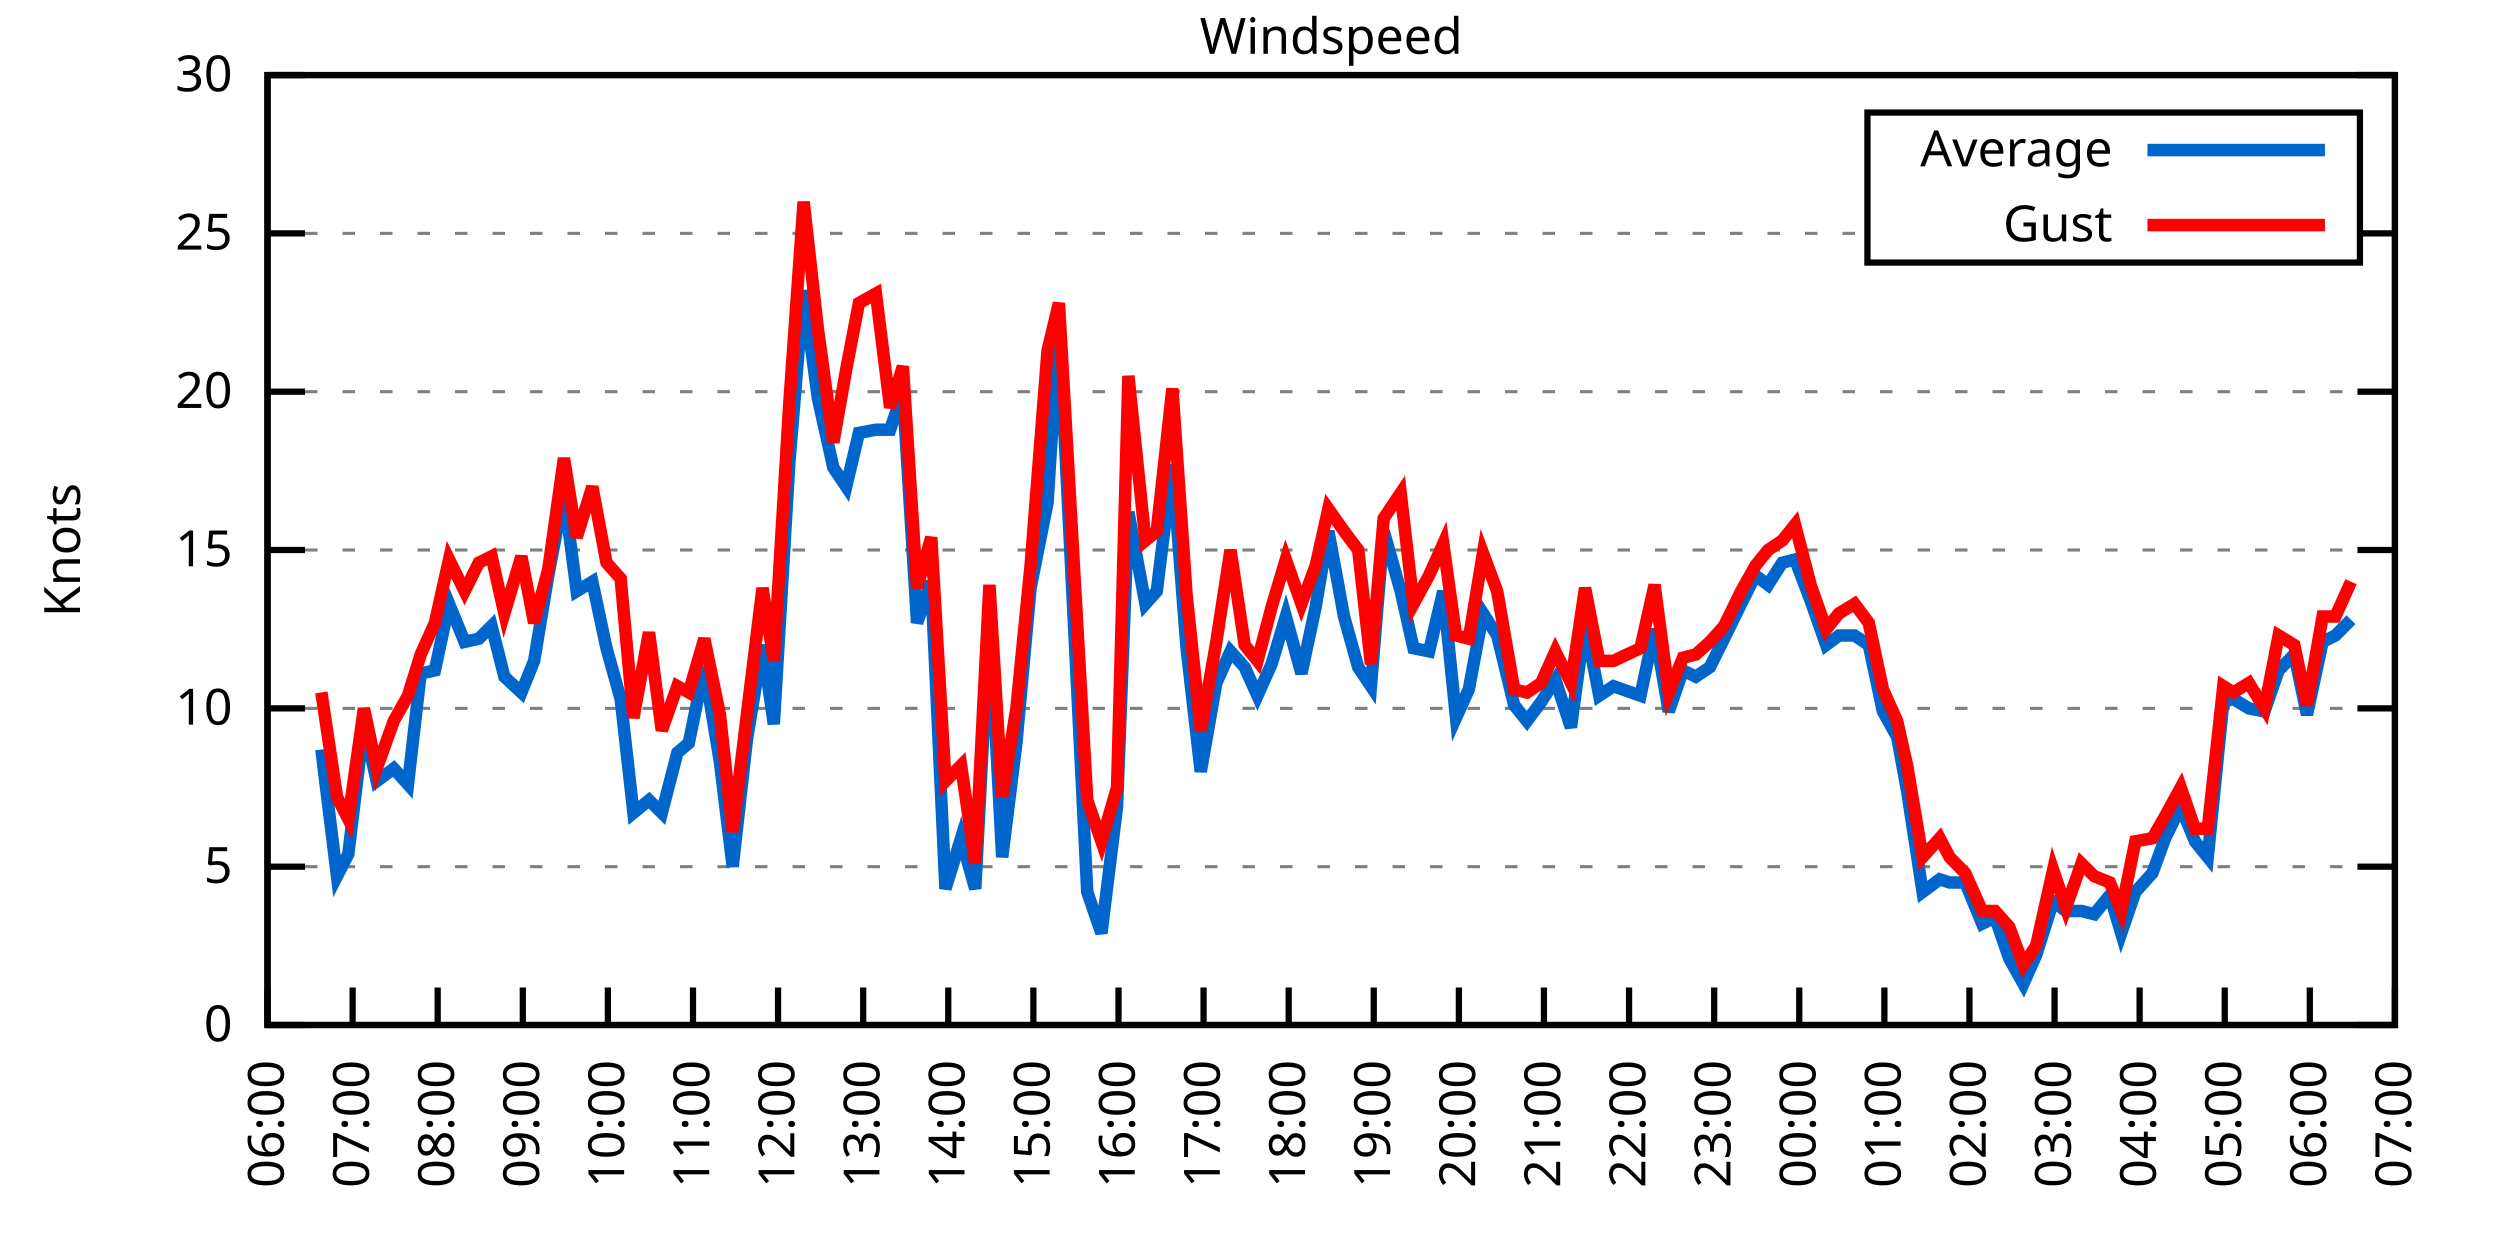
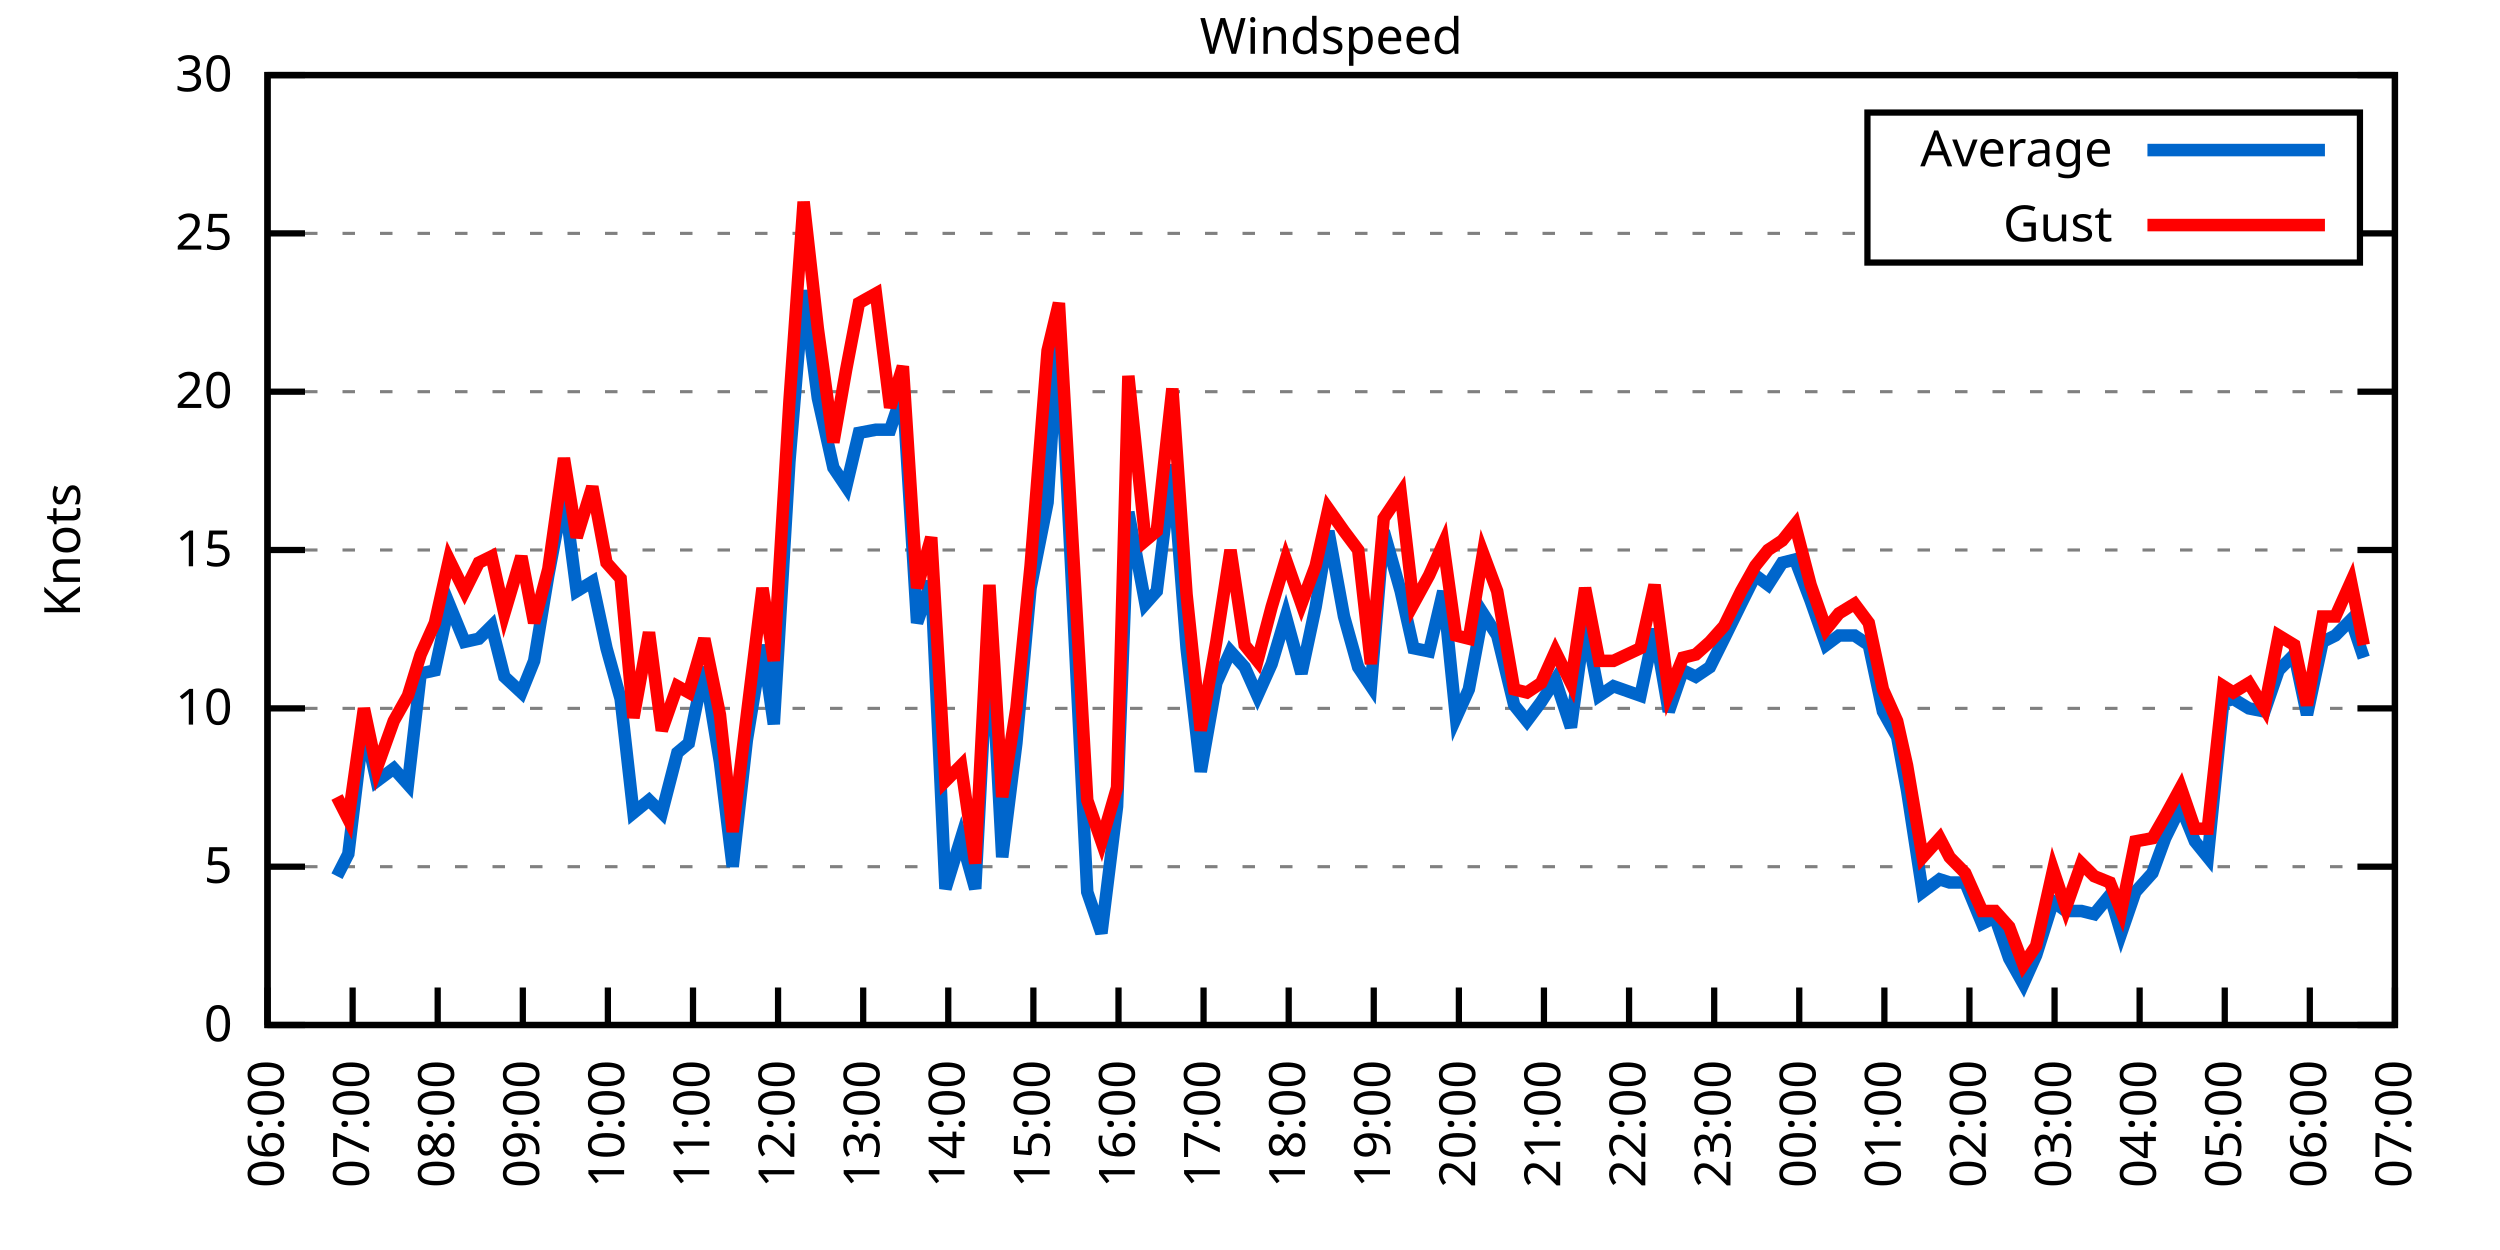
<svg xmlns="http://www.w3.org/2000/svg" xmlns:xlink="http://www.w3.org/1999/xlink" width="400" height="200" viewBox="0 0 400 200">
  <g id="gnuplot_canvas">
    <rect x="0" y="0" width="400" height="200" fill="none" />
    <defs>
      <circle id="gpDot" r="0.5" stroke-width="0.5" stroke="currentColor" />
      <path id="gpPt0" stroke-width="0.333" stroke="currentColor" d="M-1,0 h2 M0,-1 v2" />
      <path id="gpPt1" stroke-width="0.333" stroke="currentColor" d="M-1,-1 L1,1 M1,-1 L-1,1" />
      <path id="gpPt2" stroke-width="0.333" stroke="currentColor" d="M-1,0 L1,0 M0,-1 L0,1 M-1,-1 L1,1 M-1,1 L1,-1" />
      <rect id="gpPt3" stroke-width="0.333" stroke="currentColor" x="-1" y="-1" width="2" height="2" />
      <rect id="gpPt4" stroke-width="0.333" stroke="currentColor" fill="currentColor" x="-1" y="-1" width="2" height="2" />
      <circle id="gpPt5" stroke-width="0.333" stroke="currentColor" cx="0" cy="0" r="1" />
      <use xlink:href="#gpPt5" id="gpPt6" fill="currentColor" stroke="none" />
      <path id="gpPt7" stroke-width="0.333" stroke="currentColor" d="M0,-1.33 L-1.33,0.67 L1.33,0.67 z" />
      <use xlink:href="#gpPt7" id="gpPt8" fill="currentColor" stroke="none" />
      <use xlink:href="#gpPt7" id="gpPt9" stroke="currentColor" transform="rotate(180)" />
      <use xlink:href="#gpPt9" id="gpPt10" fill="currentColor" stroke="none" />
      <use xlink:href="#gpPt3" id="gpPt11" stroke="currentColor" transform="rotate(45)" />
      <use xlink:href="#gpPt11" id="gpPt12" fill="currentColor" stroke="none" />
      <path id="gpPt13" stroke-width="0.333" stroke="currentColor" d="M0,1.330 L1.265,0.411 L0.782,-1.067 L-0.782,-1.076 L-1.265,0.411 z" />
      <use xlink:href="#gpPt13" id="gpPt14" fill="currentColor" stroke="none" />
      <filter id="textbox" filterUnits="objectBoundingBox" x="0" y="0" height="1" width="1">
        <feFlood flood-color="white" flood-opacity="1" result="bgnd" />
        <feComposite in="SourceGraphic" in2="bgnd" operator="atop" />
      </filter>
      <filter id="greybox" filterUnits="objectBoundingBox" x="0" y="0" height="1" width="1">
        <feFlood flood-color="lightgrey" flood-opacity="1" result="grey" />
        <feComposite in="SourceGraphic" in2="grey" operator="atop" />
      </filter>
    </defs>
    <g fill="none" color="white" stroke="currentColor" stroke-width="1.00" stroke-linecap="butt" stroke-linejoin="miter">
</g>
    <g fill="none" color="black" stroke="currentColor" stroke-width="1.00" stroke-linecap="butt" stroke-linejoin="miter">
      <g stroke="none" shape-rendering="crispEdges">
        <polygon fill="rgb(255, 255, 255)" points="42.80,164.00 383.18,164.00 383.18,12.02 42.80,12.02 " />
      </g>
    </g>
    <g fill="none" color="black" stroke="currentColor" stroke-width="1.00" stroke-linecap="butt" stroke-linejoin="miter">
</g>
    <g fill="none" color="black" stroke="black" stroke-width="0.50" stroke-linecap="butt" stroke-linejoin="miter">
</g>
    <g fill="none" color="gray" stroke="currentColor" stroke-width="0.50" stroke-linecap="butt" stroke-linejoin="miter">
      <path stroke="gray" stroke-dasharray="2,4" class="gridline" d="M42.80,164.00 L383.19,164.00  " />
    </g>
    <g fill="none" color="gray" stroke="gray" stroke-width="1.00" stroke-linecap="butt" stroke-linejoin="miter">
</g>
    <g fill="none" color="black" stroke="currentColor" stroke-width="1.00" stroke-linecap="butt" stroke-linejoin="miter">
      <path stroke="black" d="M42.80,164.00 L48.80,164.00 M383.19,164.00 L377.19,164.00  " />
      <g transform="translate(37.20,166.60)" stroke="none" fill="black" font-family="Sans" font-size="8.00" text-anchor="end">
        <text>
          <tspan font-family="Sans"> 0</tspan>
        </text>
      </g>
    </g>
    <g fill="none" color="black" stroke="currentColor" stroke-width="1.00" stroke-linecap="butt" stroke-linejoin="miter">
</g>
    <g fill="none" color="black" stroke="black" stroke-width="0.50" stroke-linecap="butt" stroke-linejoin="miter">
</g>
    <g fill="none" color="gray" stroke="currentColor" stroke-width="0.50" stroke-linecap="butt" stroke-linejoin="miter">
      <path stroke="gray" stroke-dasharray="2,4" class="gridline" d="M42.80,138.67 L383.19,138.67  " />
    </g>
    <g fill="none" color="gray" stroke="gray" stroke-width="1.00" stroke-linecap="butt" stroke-linejoin="miter">
</g>
    <g fill="none" color="black" stroke="currentColor" stroke-width="1.00" stroke-linecap="butt" stroke-linejoin="miter">
      <path stroke="black" d="M42.80,138.67 L48.80,138.67 M383.19,138.67 L377.19,138.67  " />
      <g transform="translate(37.20,141.27)" stroke="none" fill="black" font-family="Sans" font-size="8.00" text-anchor="end">
        <text>
          <tspan font-family="Sans"> 5</tspan>
        </text>
      </g>
    </g>
    <g fill="none" color="black" stroke="currentColor" stroke-width="1.00" stroke-linecap="butt" stroke-linejoin="miter">
</g>
    <g fill="none" color="black" stroke="black" stroke-width="0.50" stroke-linecap="butt" stroke-linejoin="miter">
</g>
    <g fill="none" color="gray" stroke="currentColor" stroke-width="0.50" stroke-linecap="butt" stroke-linejoin="miter">
      <path stroke="gray" stroke-dasharray="2,4" class="gridline" d="M42.80,113.34 L383.19,113.34  " />
    </g>
    <g fill="none" color="gray" stroke="gray" stroke-width="1.00" stroke-linecap="butt" stroke-linejoin="miter">
</g>
    <g fill="none" color="black" stroke="currentColor" stroke-width="1.00" stroke-linecap="butt" stroke-linejoin="miter">
      <path stroke="black" d="M42.80,113.34 L48.80,113.34 M383.19,113.34 L377.19,113.34  " />
      <g transform="translate(37.20,115.94)" stroke="none" fill="black" font-family="Sans" font-size="8.00" text-anchor="end">
        <text>
          <tspan font-family="Sans"> 10</tspan>
        </text>
      </g>
    </g>
    <g fill="none" color="black" stroke="currentColor" stroke-width="1.00" stroke-linecap="butt" stroke-linejoin="miter">
</g>
    <g fill="none" color="black" stroke="black" stroke-width="0.50" stroke-linecap="butt" stroke-linejoin="miter">
</g>
    <g fill="none" color="gray" stroke="currentColor" stroke-width="0.50" stroke-linecap="butt" stroke-linejoin="miter">
      <path stroke="gray" stroke-dasharray="2,4" class="gridline" d="M42.80,88.00 L383.19,88.00  " />
    </g>
    <g fill="none" color="gray" stroke="gray" stroke-width="1.00" stroke-linecap="butt" stroke-linejoin="miter">
</g>
    <g fill="none" color="black" stroke="currentColor" stroke-width="1.00" stroke-linecap="butt" stroke-linejoin="miter">
      <path stroke="black" d="M42.80,88.00 L48.80,88.00 M383.19,88.00 L377.19,88.00  " />
      <g transform="translate(37.20,90.60)" stroke="none" fill="black" font-family="Sans" font-size="8.00" text-anchor="end">
        <text>
          <tspan font-family="Sans"> 15</tspan>
        </text>
      </g>
    </g>
    <g fill="none" color="black" stroke="currentColor" stroke-width="1.00" stroke-linecap="butt" stroke-linejoin="miter">
</g>
    <g fill="none" color="black" stroke="black" stroke-width="0.50" stroke-linecap="butt" stroke-linejoin="miter">
</g>
    <g fill="none" color="gray" stroke="currentColor" stroke-width="0.50" stroke-linecap="butt" stroke-linejoin="miter">
      <path stroke="gray" stroke-dasharray="2,4" class="gridline" d="M42.80,62.67 L383.19,62.67  " />
    </g>
    <g fill="none" color="gray" stroke="gray" stroke-width="1.00" stroke-linecap="butt" stroke-linejoin="miter">
</g>
    <g fill="none" color="black" stroke="currentColor" stroke-width="1.00" stroke-linecap="butt" stroke-linejoin="miter">
      <path stroke="black" d="M42.80,62.67 L48.80,62.67 M383.19,62.67 L377.19,62.67  " />
      <g transform="translate(37.20,65.27)" stroke="none" fill="black" font-family="Sans" font-size="8.00" text-anchor="end">
        <text>
          <tspan font-family="Sans"> 20</tspan>
        </text>
      </g>
    </g>
    <g fill="none" color="black" stroke="currentColor" stroke-width="1.00" stroke-linecap="butt" stroke-linejoin="miter">
</g>
    <g fill="none" color="black" stroke="black" stroke-width="0.50" stroke-linecap="butt" stroke-linejoin="miter">
</g>
    <g fill="none" color="gray" stroke="currentColor" stroke-width="0.50" stroke-linecap="butt" stroke-linejoin="miter">
      <path stroke="gray" stroke-dasharray="2,4" class="gridline" d="M42.80,37.34 L298.79,37.34 M377.59,37.34 L383.19,37.34  " />
    </g>
    <g fill="none" color="gray" stroke="gray" stroke-width="1.00" stroke-linecap="butt" stroke-linejoin="miter">
</g>
    <g fill="none" color="black" stroke="currentColor" stroke-width="1.00" stroke-linecap="butt" stroke-linejoin="miter">
      <path stroke="black" d="M42.80,37.34 L48.80,37.34 M383.19,37.34 L377.19,37.34  " />
      <g transform="translate(37.20,39.94)" stroke="none" fill="black" font-family="Sans" font-size="8.00" text-anchor="end">
        <text>
          <tspan font-family="Sans"> 25</tspan>
        </text>
      </g>
    </g>
    <g fill="none" color="black" stroke="currentColor" stroke-width="1.00" stroke-linecap="butt" stroke-linejoin="miter">
</g>
    <g fill="none" color="black" stroke="black" stroke-width="0.50" stroke-linecap="butt" stroke-linejoin="miter">
</g>
    <g fill="none" color="gray" stroke="currentColor" stroke-width="0.50" stroke-linecap="butt" stroke-linejoin="miter">
      <path stroke="gray" stroke-dasharray="2,4" class="gridline" d="M42.80,12.01 L383.19,12.01  " />
    </g>
    <g fill="none" color="gray" stroke="gray" stroke-width="1.00" stroke-linecap="butt" stroke-linejoin="miter">
</g>
    <g fill="none" color="black" stroke="currentColor" stroke-width="1.00" stroke-linecap="butt" stroke-linejoin="miter">
      <path stroke="black" d="M42.80,12.01 L48.80,12.01 M383.19,12.01 L377.19,12.01  " />
      <g transform="translate(37.20,14.61)" stroke="none" fill="black" font-family="Sans" font-size="8.00" text-anchor="end">
        <text>
          <tspan font-family="Sans"> 30</tspan>
        </text>
      </g>
    </g>
    <g fill="none" color="black" stroke="currentColor" stroke-width="1.00" stroke-linecap="butt" stroke-linejoin="miter">
      <path stroke="black" d="M42.80,164.00 L42.80,158.00  " />
      <g transform="translate(45.40,169.60) rotate(270.00)" stroke="none" fill="black" font-family="Sans" font-size="8.00" text-anchor="end">
        <text>
          <tspan font-family="Sans">06:00</tspan>
        </text>
      </g>
    </g>
    <g fill="none" color="black" stroke="currentColor" stroke-width="1.00" stroke-linecap="butt" stroke-linejoin="miter">
      <path stroke="black" d="M56.42,164.00 L56.42,158.00  " />
      <g transform="translate(59.02,169.60) rotate(270.00)" stroke="none" fill="black" font-family="Sans" font-size="8.00" text-anchor="end">
        <text>
          <tspan font-family="Sans">07:00</tspan>
        </text>
      </g>
    </g>
    <g fill="none" color="black" stroke="currentColor" stroke-width="1.00" stroke-linecap="butt" stroke-linejoin="miter">
      <path stroke="black" d="M70.03,164.00 L70.03,158.00  " />
      <g transform="translate(72.63,169.60) rotate(270.00)" stroke="none" fill="black" font-family="Sans" font-size="8.00" text-anchor="end">
        <text>
          <tspan font-family="Sans">08:00</tspan>
        </text>
      </g>
    </g>
    <g fill="none" color="black" stroke="currentColor" stroke-width="1.00" stroke-linecap="butt" stroke-linejoin="miter">
      <path stroke="black" d="M83.65,164.00 L83.65,158.00  " />
      <g transform="translate(86.25,169.60) rotate(270.00)" stroke="none" fill="black" font-family="Sans" font-size="8.00" text-anchor="end">
        <text>
          <tspan font-family="Sans">09:00</tspan>
        </text>
      </g>
    </g>
    <g fill="none" color="black" stroke="currentColor" stroke-width="1.00" stroke-linecap="butt" stroke-linejoin="miter">
      <path stroke="black" d="M97.26,164.00 L97.26,158.00  " />
      <g transform="translate(99.86,169.60) rotate(270.00)" stroke="none" fill="black" font-family="Sans" font-size="8.00" text-anchor="end">
        <text>
          <tspan font-family="Sans">10:00</tspan>
        </text>
      </g>
    </g>
    <g fill="none" color="black" stroke="currentColor" stroke-width="1.00" stroke-linecap="butt" stroke-linejoin="miter">
      <path stroke="black" d="M110.88,164.00 L110.88,158.00  " />
      <g transform="translate(113.48,169.60) rotate(270.00)" stroke="none" fill="black" font-family="Sans" font-size="8.00" text-anchor="end">
        <text>
          <tspan font-family="Sans">11:00</tspan>
        </text>
      </g>
    </g>
    <g fill="none" color="black" stroke="currentColor" stroke-width="1.00" stroke-linecap="butt" stroke-linejoin="miter">
      <path stroke="black" d="M124.49,164.00 L124.49,158.00  " />
      <g transform="translate(127.09,169.60) rotate(270.00)" stroke="none" fill="black" font-family="Sans" font-size="8.00" text-anchor="end">
        <text>
          <tspan font-family="Sans">12:00</tspan>
        </text>
      </g>
    </g>
    <g fill="none" color="black" stroke="currentColor" stroke-width="1.00" stroke-linecap="butt" stroke-linejoin="miter">
      <path stroke="black" d="M138.11,164.00 L138.11,158.00  " />
      <g transform="translate(140.71,169.60) rotate(270.00)" stroke="none" fill="black" font-family="Sans" font-size="8.00" text-anchor="end">
        <text>
          <tspan font-family="Sans">13:00</tspan>
        </text>
      </g>
    </g>
    <g fill="none" color="black" stroke="currentColor" stroke-width="1.00" stroke-linecap="butt" stroke-linejoin="miter">
      <path stroke="black" d="M151.72,164.00 L151.72,158.00  " />
      <g transform="translate(154.32,169.60) rotate(270.00)" stroke="none" fill="black" font-family="Sans" font-size="8.00" text-anchor="end">
        <text>
          <tspan font-family="Sans">14:00</tspan>
        </text>
      </g>
    </g>
    <g fill="none" color="black" stroke="currentColor" stroke-width="1.00" stroke-linecap="butt" stroke-linejoin="miter">
      <path stroke="black" d="M165.34,164.00 L165.34,158.00  " />
      <g transform="translate(167.94,169.60) rotate(270.00)" stroke="none" fill="black" font-family="Sans" font-size="8.00" text-anchor="end">
        <text>
          <tspan font-family="Sans">15:00</tspan>
        </text>
      </g>
    </g>
    <g fill="none" color="black" stroke="currentColor" stroke-width="1.00" stroke-linecap="butt" stroke-linejoin="miter">
      <path stroke="black" d="M178.96,164.00 L178.96,158.00  " />
      <g transform="translate(181.56,169.60) rotate(270.00)" stroke="none" fill="black" font-family="Sans" font-size="8.00" text-anchor="end">
        <text>
          <tspan font-family="Sans">16:00</tspan>
        </text>
      </g>
    </g>
    <g fill="none" color="black" stroke="currentColor" stroke-width="1.00" stroke-linecap="butt" stroke-linejoin="miter">
      <path stroke="black" d="M192.57,164.00 L192.57,158.00  " />
      <g transform="translate(195.17,169.60) rotate(270.00)" stroke="none" fill="black" font-family="Sans" font-size="8.00" text-anchor="end">
        <text>
          <tspan font-family="Sans">17:00</tspan>
        </text>
      </g>
    </g>
    <g fill="none" color="black" stroke="currentColor" stroke-width="1.00" stroke-linecap="butt" stroke-linejoin="miter">
      <path stroke="black" d="M206.19,164.00 L206.19,158.00  " />
      <g transform="translate(208.79,169.60) rotate(270.00)" stroke="none" fill="black" font-family="Sans" font-size="8.00" text-anchor="end">
        <text>
          <tspan font-family="Sans">18:00</tspan>
        </text>
      </g>
    </g>
    <g fill="none" color="black" stroke="currentColor" stroke-width="1.00" stroke-linecap="butt" stroke-linejoin="miter">
      <path stroke="black" d="M219.80,164.00 L219.80,158.00  " />
      <g transform="translate(222.40,169.60) rotate(270.00)" stroke="none" fill="black" font-family="Sans" font-size="8.00" text-anchor="end">
        <text>
          <tspan font-family="Sans">19:00</tspan>
        </text>
      </g>
    </g>
    <g fill="none" color="black" stroke="currentColor" stroke-width="1.00" stroke-linecap="butt" stroke-linejoin="miter">
      <path stroke="black" d="M233.42,164.00 L233.42,158.00  " />
      <g transform="translate(236.02,169.60) rotate(270.00)" stroke="none" fill="black" font-family="Sans" font-size="8.00" text-anchor="end">
        <text>
          <tspan font-family="Sans">20:00</tspan>
        </text>
      </g>
    </g>
    <g fill="none" color="black" stroke="currentColor" stroke-width="1.00" stroke-linecap="butt" stroke-linejoin="miter">
      <path stroke="black" d="M247.03,164.00 L247.03,158.00  " />
      <g transform="translate(249.63,169.60) rotate(270.00)" stroke="none" fill="black" font-family="Sans" font-size="8.00" text-anchor="end">
        <text>
          <tspan font-family="Sans">21:00</tspan>
        </text>
      </g>
    </g>
    <g fill="none" color="black" stroke="currentColor" stroke-width="1.00" stroke-linecap="butt" stroke-linejoin="miter">
      <path stroke="black" d="M260.65,164.00 L260.65,158.00  " />
      <g transform="translate(263.25,169.60) rotate(270.00)" stroke="none" fill="black" font-family="Sans" font-size="8.00" text-anchor="end">
        <text>
          <tspan font-family="Sans">22:00</tspan>
        </text>
      </g>
    </g>
    <g fill="none" color="black" stroke="currentColor" stroke-width="1.00" stroke-linecap="butt" stroke-linejoin="miter">
      <path stroke="black" d="M274.27,164.00 L274.27,158.00  " />
      <g transform="translate(276.87,169.60) rotate(270.00)" stroke="none" fill="black" font-family="Sans" font-size="8.00" text-anchor="end">
        <text>
          <tspan font-family="Sans">23:00</tspan>
        </text>
      </g>
    </g>
    <g fill="none" color="black" stroke="currentColor" stroke-width="1.00" stroke-linecap="butt" stroke-linejoin="miter">
      <path stroke="black" d="M287.88,164.00 L287.88,158.00  " />
      <g transform="translate(290.48,169.60) rotate(270.00)" stroke="none" fill="black" font-family="Sans" font-size="8.00" text-anchor="end">
        <text>
          <tspan font-family="Sans">00:00</tspan>
        </text>
      </g>
    </g>
    <g fill="none" color="black" stroke="currentColor" stroke-width="1.00" stroke-linecap="butt" stroke-linejoin="miter">
      <path stroke="black" d="M301.50,164.00 L301.50,158.00  " />
      <g transform="translate(304.10,169.60) rotate(270.00)" stroke="none" fill="black" font-family="Sans" font-size="8.00" text-anchor="end">
        <text>
          <tspan font-family="Sans">01:00</tspan>
        </text>
      </g>
    </g>
    <g fill="none" color="black" stroke="currentColor" stroke-width="1.00" stroke-linecap="butt" stroke-linejoin="miter">
      <path stroke="black" d="M315.11,164.00 L315.11,158.00  " />
      <g transform="translate(317.71,169.60) rotate(270.00)" stroke="none" fill="black" font-family="Sans" font-size="8.00" text-anchor="end">
        <text>
          <tspan font-family="Sans">02:00</tspan>
        </text>
      </g>
    </g>
    <g fill="none" color="black" stroke="currentColor" stroke-width="1.00" stroke-linecap="butt" stroke-linejoin="miter">
      <path stroke="black" d="M328.73,164.00 L328.73,158.00  " />
      <g transform="translate(331.33,169.60) rotate(270.00)" stroke="none" fill="black" font-family="Sans" font-size="8.00" text-anchor="end">
        <text>
          <tspan font-family="Sans">03:00</tspan>
        </text>
      </g>
    </g>
    <g fill="none" color="black" stroke="currentColor" stroke-width="1.00" stroke-linecap="butt" stroke-linejoin="miter">
      <path stroke="black" d="M342.34,164.00 L342.34,158.00  " />
      <g transform="translate(344.94,169.60) rotate(270.00)" stroke="none" fill="black" font-family="Sans" font-size="8.00" text-anchor="end">
        <text>
          <tspan font-family="Sans">04:00</tspan>
        </text>
      </g>
    </g>
    <g fill="none" color="black" stroke="currentColor" stroke-width="1.00" stroke-linecap="butt" stroke-linejoin="miter">
      <path stroke="black" d="M355.96,164.00 L355.96,158.00  " />
      <g transform="translate(358.56,169.60) rotate(270.00)" stroke="none" fill="black" font-family="Sans" font-size="8.00" text-anchor="end">
        <text>
          <tspan font-family="Sans">05:00</tspan>
        </text>
      </g>
    </g>
    <g fill="none" color="black" stroke="currentColor" stroke-width="1.00" stroke-linecap="butt" stroke-linejoin="miter">
      <path stroke="black" d="M369.57,164.00 L369.57,158.00  " />
      <g transform="translate(372.17,169.60) rotate(270.00)" stroke="none" fill="black" font-family="Sans" font-size="8.00" text-anchor="end">
        <text>
          <tspan font-family="Sans">06:00</tspan>
        </text>
      </g>
    </g>
    <g fill="none" color="black" stroke="currentColor" stroke-width="1.00" stroke-linecap="butt" stroke-linejoin="miter">
      <path stroke="black" d="M383.19,164.00 L383.19,158.00  " />
      <g transform="translate(385.79,169.60) rotate(270.00)" stroke="none" fill="black" font-family="Sans" font-size="8.00" text-anchor="end">
        <text>
          <tspan font-family="Sans">07:00</tspan>
        </text>
      </g>
    </g>
    <g fill="none" color="black" stroke="currentColor" stroke-width="1.00" stroke-linecap="butt" stroke-linejoin="miter">
</g>
    <g fill="none" color="black" stroke="currentColor" stroke-width="1.00" stroke-linecap="butt" stroke-linejoin="miter">
      <path stroke="black" d="M42.80,12.01 L42.80,164.00 L383.19,164.00 L383.19,12.01 L42.80,12.01 Z  " />
    </g>
    <g fill="none" color="black" stroke="currentColor" stroke-width="1.00" stroke-linecap="butt" stroke-linejoin="miter">
</g>
    <g fill="none" color="black" stroke="currentColor" stroke-width="1.00" stroke-linecap="butt" stroke-linejoin="miter">
      <path stroke="black" d="M298.79,42.01 L298.79,18.01 L377.59,18.01 L377.59,42.01 L298.79,42.01 Z  " />
    </g>
    <g id="Windspeed_plot_1">
      <g fill="none" color="white" stroke="black" stroke-width="2.00" stroke-linecap="butt" stroke-linejoin="miter">
</g>
      <g fill="none" color="black" stroke="currentColor" stroke-width="2.00" stroke-linecap="butt" stroke-linejoin="miter">
        <g transform="translate(337.99,26.61)" stroke="none" fill="black" font-family="Sans" font-size="8.00" text-anchor="end">
          <text>
            <tspan font-family="Sans">Average</tspan>
          </text>
        </g>
      </g>
      <g fill="none" color="black" stroke="currentColor" stroke-width="2.00" stroke-linecap="butt" stroke-linejoin="miter">
-         <path stroke="rgb(  0, 102, 204)" d="M343.59,24.01 L371.99,24.01 M51.42,119.92 L53.92,140.19 L55.73,136.64 L58.23,115.87 L60.27,124.99 L63.00,122.96   L65.27,125.50 L67.31,107.76 L69.58,107.26 L71.85,96.62 L74.34,102.70 L76.61,102.19 L78.65,100.16 L80.70,108.27   L83.42,110.80 L85.46,105.74 L87.73,92.06 L90.23,78.89 L92.27,94.59 L94.77,93.07 L97.04,103.71 L99.30,111.82   L101.35,130.06 L103.84,128.03 L105.89,130.06 L108.38,120.43 L110.20,118.91 L112.69,106.75 L115.19,121.95 L117.23,138.67   L119.50,118.40 L122.00,103.20 L123.81,115.87 L126.31,73.82 L128.58,46.46 L130.85,63.69 L133.34,74.83 L135.39,77.87   L137.43,69.26 L140.15,68.75 L142.42,68.75 L144.46,62.67 L146.73,99.66 L149.00,93.07 L151.27,142.21 L153.77,134.11   L156.04,142.21 L158.31,98.64 L160.35,137.15 L162.62,118.91 L164.89,94.08 L167.61,80.41 L169.43,51.53 L173.96,142.72   L176.23,149.31 L178.73,129.04 L180.54,81.93 L183.27,96.62 L185.08,94.59 L187.58,74.33 L189.85,103.71 L192.12,123.47   L194.61,109.28 L196.88,104.22 L199.15,106.75 L201.19,111.31 L203.46,106.24 L205.73,98.64 L208.23,107.76 L210.50,97.12   L212.54,84.97 L215.04,98.64 L217.31,106.75 L219.35,109.79 L221.39,84.97 L224.11,94.59 L226.16,103.71 L228.65,104.22   L230.92,94.59 L232.96,114.86 L235.01,110.30 L237.28,98.14 L239.55,101.68 L242.27,112.83 L244.31,115.36 L246.58,112.32   L248.85,108.78 L251.35,116.38 L253.61,99.66 L255.88,111.31 L258.15,109.79 L262.47,111.31 L264.73,100.67 L267.00,113.84   L269.27,107.26 L271.32,108.27 L273.58,106.75 L275.85,102.19 L278.58,96.62 L280.85,92.06 L282.89,93.58 L285.16,90.03   L287.20,89.52 L289.70,96.11 L292.19,103.20 L294.23,101.68 L296.73,101.68 L299.00,103.20 L301.27,113.84 L303.54,117.90   L305.13,126.51 L307.62,142.72 L310.35,140.69 L311.94,141.20 L314.43,141.20 L317.15,147.79 L319.20,146.77 L321.47,153.36   L323.74,157.41 L325.78,152.85 L328.50,144.24 L330.54,145.76 L333.04,145.76 L335.08,146.27 L337.58,143.23 L339.39,149.31   L341.66,142.72 L344.39,139.68 L346.43,134.11 L348.92,129.04 L351.19,134.62 L353.24,137.15 L355.73,112.32 L357.32,111.82   L359.82,113.34 L362.31,113.84 L364.58,107.26 L367.08,104.72 L369.12,114.35 L371.62,102.70 L373.66,101.68 L376.16,99.15    " />
+         <path stroke="rgb(  0, 102, 204)" d="M343.59,24.01 L371.99,24.01 M53.92,140.19 L55.73,136.64 L58.23,115.87 L60.27,124.99 L63.00,122.96 L65.27,125.50   L67.31,107.76 L69.58,107.26 L71.85,96.62 L74.34,102.70 L76.61,102.19 L78.65,100.16 L80.70,108.27 L83.42,110.80   L85.46,105.74 L87.73,92.06 L90.23,78.89 L92.27,94.59 L94.77,93.07 L97.04,103.71 L99.30,111.82 L101.35,130.06   L103.84,128.03 L105.89,130.06 L108.38,120.43 L110.20,118.91 L112.69,106.75 L115.19,121.95 L117.23,138.67 L119.50,118.40   L122.00,103.20 L123.81,115.87 L126.31,73.82 L128.58,46.46 L130.85,63.69 L133.34,74.83 L135.39,77.87 L137.43,69.26   L140.15,68.75 L142.42,68.75 L144.46,62.67 L146.73,99.66 L149.00,93.07 L151.27,142.21 L153.77,134.11 L156.04,142.21   L158.31,98.64 L160.35,137.15 L162.62,118.91 L164.89,94.08 L167.61,80.41 L169.43,51.53 L173.96,142.72 L176.23,149.31   L178.73,129.04 L180.54,81.93 L183.27,96.62 L185.08,94.59 L187.58,74.33 L189.85,103.71 L192.12,123.47 L194.61,109.28   L196.88,104.22 L199.15,106.75 L201.19,111.31 L203.46,106.24 L205.73,98.64 L208.23,107.76 L210.50,97.12 L212.54,84.97   L215.04,98.64 L217.31,106.75 L219.35,109.79 L221.39,84.97 L224.11,94.59 L226.16,103.71 L228.65,104.22 L230.92,94.59   L232.96,114.86 L235.01,110.30 L237.28,98.14 L239.55,101.68 L242.27,112.83 L244.31,115.36 L246.58,112.32 L248.85,108.78   L251.35,116.38 L253.61,99.66 L255.88,111.31 L258.15,109.79 L262.47,111.31 L264.73,100.67 L267.00,113.84 L269.27,107.26   L271.32,108.27 L273.58,106.75 L275.85,102.19 L278.58,96.62 L280.85,92.06 L282.89,93.58 L285.16,90.03 L287.20,89.52   L289.70,96.11 L292.19,103.20 L294.23,101.68 L296.73,101.68 L299.00,103.20 L301.27,113.84 L303.54,117.90 L305.13,126.51   L307.62,142.72 L310.35,140.69 L311.94,141.20 L314.43,141.20 L317.15,147.79 L319.20,146.77 L321.47,153.36 L323.74,157.41   L325.78,152.85 L328.50,144.24 L330.54,145.76 L333.04,145.76 L335.08,146.27 L337.58,143.23 L339.39,149.31 L341.66,142.72   L344.39,139.68 L346.43,134.11 L348.92,129.04 L351.19,134.62 L353.24,137.15 L355.73,112.32 L357.32,111.82 L359.82,113.34   L362.31,113.84 L364.58,107.26 L367.08,104.72 L369.12,114.35 L371.62,102.70 L373.66,101.68 L376.16,99.15 L378.20,105.23    " />
      </g>
    </g>
    <g id="Windspeed_plot_2">
      <g fill="none" color="black" stroke="currentColor" stroke-width="2.00" stroke-linecap="butt" stroke-linejoin="miter">
        <g transform="translate(337.99,38.61)" stroke="none" fill="black" font-family="Sans" font-size="8.00" text-anchor="end">
          <text>
            <tspan font-family="Sans">Gust</tspan>
          </text>
        </g>
      </g>
      <g fill="none" color="black" stroke="currentColor" stroke-width="2.00" stroke-linecap="butt" stroke-linejoin="miter">
-         <path stroke="rgb(255,   0,   0)" d="M343.59,36.01 L371.99,36.01 M51.42,110.80 L53.92,127.52 L55.73,131.07 L58.23,113.34 L60.27,122.96 L63.00,115.36   L65.27,111.31 L67.31,104.72 L69.58,99.66 L71.85,89.52 L74.34,94.59 L76.61,90.03 L78.65,89.02 L80.70,98.14   L83.42,89.02 L85.46,99.66 L87.73,91.04 L90.23,73.31 L92.27,85.98 L94.77,77.87 L97.04,90.03 L99.30,92.56   L101.35,114.86 L103.84,101.18 L105.89,116.88 L108.38,109.79 L110.20,110.80 L112.69,102.19 L115.19,114.35 L117.23,133.10   L119.50,114.35 L122.00,94.08 L123.81,105.74 L126.31,64.19 L128.58,32.28 L130.85,52.54 L133.34,70.78 L135.39,59.13   L137.43,48.49 L140.15,46.97 L142.42,65.21 L144.46,58.62 L146.73,94.08 L149.00,85.98 L151.27,124.99 L153.77,122.46   L156.04,138.16 L158.31,93.58 L160.35,127.52 L162.62,113.34 L164.89,90.54 L167.61,56.09 L169.43,48.49 L173.96,128.03   L176.23,134.62 L178.73,126.00 L180.54,60.14 L183.27,86.49 L185.08,84.97 L187.58,62.17 L189.85,95.10 L192.12,116.88   L194.61,102.70 L196.88,88.00 L199.15,103.20 L201.19,105.74 L203.46,97.12 L205.73,89.52 L208.23,96.62 L210.50,90.54   L212.54,81.42 L215.04,84.97 L217.31,88.00 L219.35,106.24 L221.39,82.94 L224.11,78.89 L226.16,96.62 L228.65,92.06   L230.92,86.99 L232.96,101.68 L235.01,102.19 L237.28,88.51 L239.55,94.59 L242.27,110.30 L244.31,110.80 L246.58,109.28   L248.85,104.22 L251.35,109.28 L253.61,94.08 L255.88,105.74 L258.15,105.74 L262.47,103.71 L264.73,93.58 L267.00,110.80   L269.27,105.23 L271.32,104.72 L273.58,102.70 L275.85,100.16 L278.58,94.59 L280.85,90.54 L282.89,88.00 L285.16,86.49   L287.20,83.95 L289.70,93.58 L292.19,100.67 L294.23,98.14 L296.73,96.62 L299.00,99.66 L301.27,110.30 L303.54,115.36   L305.13,122.46 L307.62,137.15 L310.35,134.11 L311.94,137.15 L314.43,139.68 L317.15,145.76 L319.20,145.76 L321.47,148.29   L323.74,154.37 L325.78,151.33 L328.50,139.17 L330.54,145.25 L333.04,138.16 L335.08,140.19 L337.58,141.20 L339.39,145.76   L341.66,134.62 L344.39,134.11 L346.43,130.56 L348.92,126.00 L351.19,132.59 L353.24,132.59 L355.73,109.79 L357.32,110.80   L359.82,109.28 L362.31,113.34 L364.58,101.68 L367.08,103.20 L369.12,112.83 L371.62,98.64 L373.66,98.64 L376.16,93.07    " />
+         <path stroke="rgb(255,   0,   0)" d="M343.59,36.01 L371.99,36.01 M53.92,127.52 L55.73,131.07 L58.23,113.34 L60.27,122.96 L63.00,115.36 L65.27,111.31   L67.31,104.72 L69.58,99.66 L71.85,89.52 L74.34,94.59 L76.61,90.03 L78.65,89.02 L80.70,98.14 L83.42,89.02   L85.46,99.66 L87.73,91.04 L90.23,73.31 L92.27,85.98 L94.77,77.87 L97.04,90.03 L99.30,92.56 L101.35,114.86   L103.84,101.18 L105.89,116.88 L108.38,109.79 L110.20,110.80 L112.69,102.19 L115.19,114.35 L117.23,133.10 L119.50,114.35   L122.00,94.08 L123.81,105.74 L126.31,64.19 L128.58,32.28 L130.85,52.54 L133.34,70.78 L135.39,59.13 L137.43,48.49   L140.15,46.97 L142.42,65.21 L144.46,58.62 L146.73,94.08 L149.00,85.98 L151.27,124.99 L153.77,122.46 L156.04,138.16   L158.31,93.58 L160.35,127.52 L162.62,113.34 L164.89,90.54 L167.61,56.09 L169.43,48.49 L173.96,128.03 L176.23,134.62   L178.73,126.00 L180.54,60.14 L183.27,86.49 L185.08,84.97 L187.58,62.17 L189.85,95.10 L192.12,116.88 L194.61,102.70   L196.88,88.00 L199.15,103.20 L201.19,105.74 L203.46,97.12 L205.73,89.52 L208.23,96.62 L210.50,90.54 L212.54,81.42   L215.04,84.97 L217.31,88.00 L219.35,106.24 L221.39,82.94 L224.11,78.89 L226.16,96.62 L228.65,92.06 L230.92,86.99   L232.96,101.68 L235.01,102.19 L237.28,88.51 L239.55,94.59 L242.27,110.30 L244.31,110.80 L246.58,109.28 L248.85,104.22   L251.35,109.28 L253.61,94.08 L255.88,105.74 L258.15,105.74 L262.47,103.71 L264.73,93.58 L267.00,110.80 L269.27,105.23   L271.32,104.72 L273.58,102.70 L275.85,100.16 L278.58,94.59 L280.85,90.54 L282.89,88.00 L285.16,86.49 L287.20,83.95   L289.70,93.58 L292.19,100.67 L294.23,98.14 L296.73,96.62 L299.00,99.66 L301.27,110.30 L303.54,115.36 L305.13,122.46   L307.62,137.15 L310.35,134.11 L311.94,137.15 L314.43,139.68 L317.15,145.76 L319.20,145.76 L321.47,148.29 L323.74,154.37   L325.78,151.33 L328.50,139.17 L330.54,145.25 L333.04,138.16 L335.08,140.19 L337.58,141.20 L339.39,145.76 L341.66,134.62   L344.39,134.11 L346.43,130.56 L348.92,126.00 L351.19,132.59 L353.24,132.59 L355.73,109.79 L357.32,110.80 L359.82,109.28   L362.31,113.34 L364.58,101.68 L367.08,103.20 L369.12,112.83 L371.62,98.64 L373.66,98.64 L376.16,93.07 L378.20,103.20    " />
      </g>
    </g>
    <g fill="none" color="black" stroke="currentColor" stroke-width="2.00" stroke-linecap="butt" stroke-linejoin="miter">
</g>
    <g fill="none" color="black" stroke="black" stroke-width="1.00" stroke-linecap="butt" stroke-linejoin="miter">
</g>
    <g fill="none" color="black" stroke="currentColor" stroke-width="1.00" stroke-linecap="butt" stroke-linejoin="miter">
      <path stroke="black" d="M42.80,12.01 L42.80,164.00 L383.19,164.00 L383.19,12.01 L42.80,12.01 Z  " />
      <g transform="translate(12.80,88.01) rotate(270.00)" stroke="none" fill="black" font-family="Sans" font-size="8.00" text-anchor="middle">
        <text>
          <tspan font-family="Sans">Knots</tspan>
        </text>
      </g>
    </g>
    <g fill="none" color="black" stroke="currentColor" stroke-width="1.00" stroke-linecap="butt" stroke-linejoin="miter">
</g>
    <g fill="none" color="black" stroke="currentColor" stroke-width="1.00" stroke-linecap="butt" stroke-linejoin="miter">
      <g transform="translate(212.99,8.61)" stroke="none" fill="black" font-family="Sans" font-size="8.00" text-anchor="middle">
        <text>
          <tspan font-family="Sans">Windspeed</tspan>
        </text>
      </g>
    </g>
    <g fill="none" color="black" stroke="currentColor" stroke-width="1.00" stroke-linecap="butt" stroke-linejoin="miter">
</g>
  </g>
</svg>
